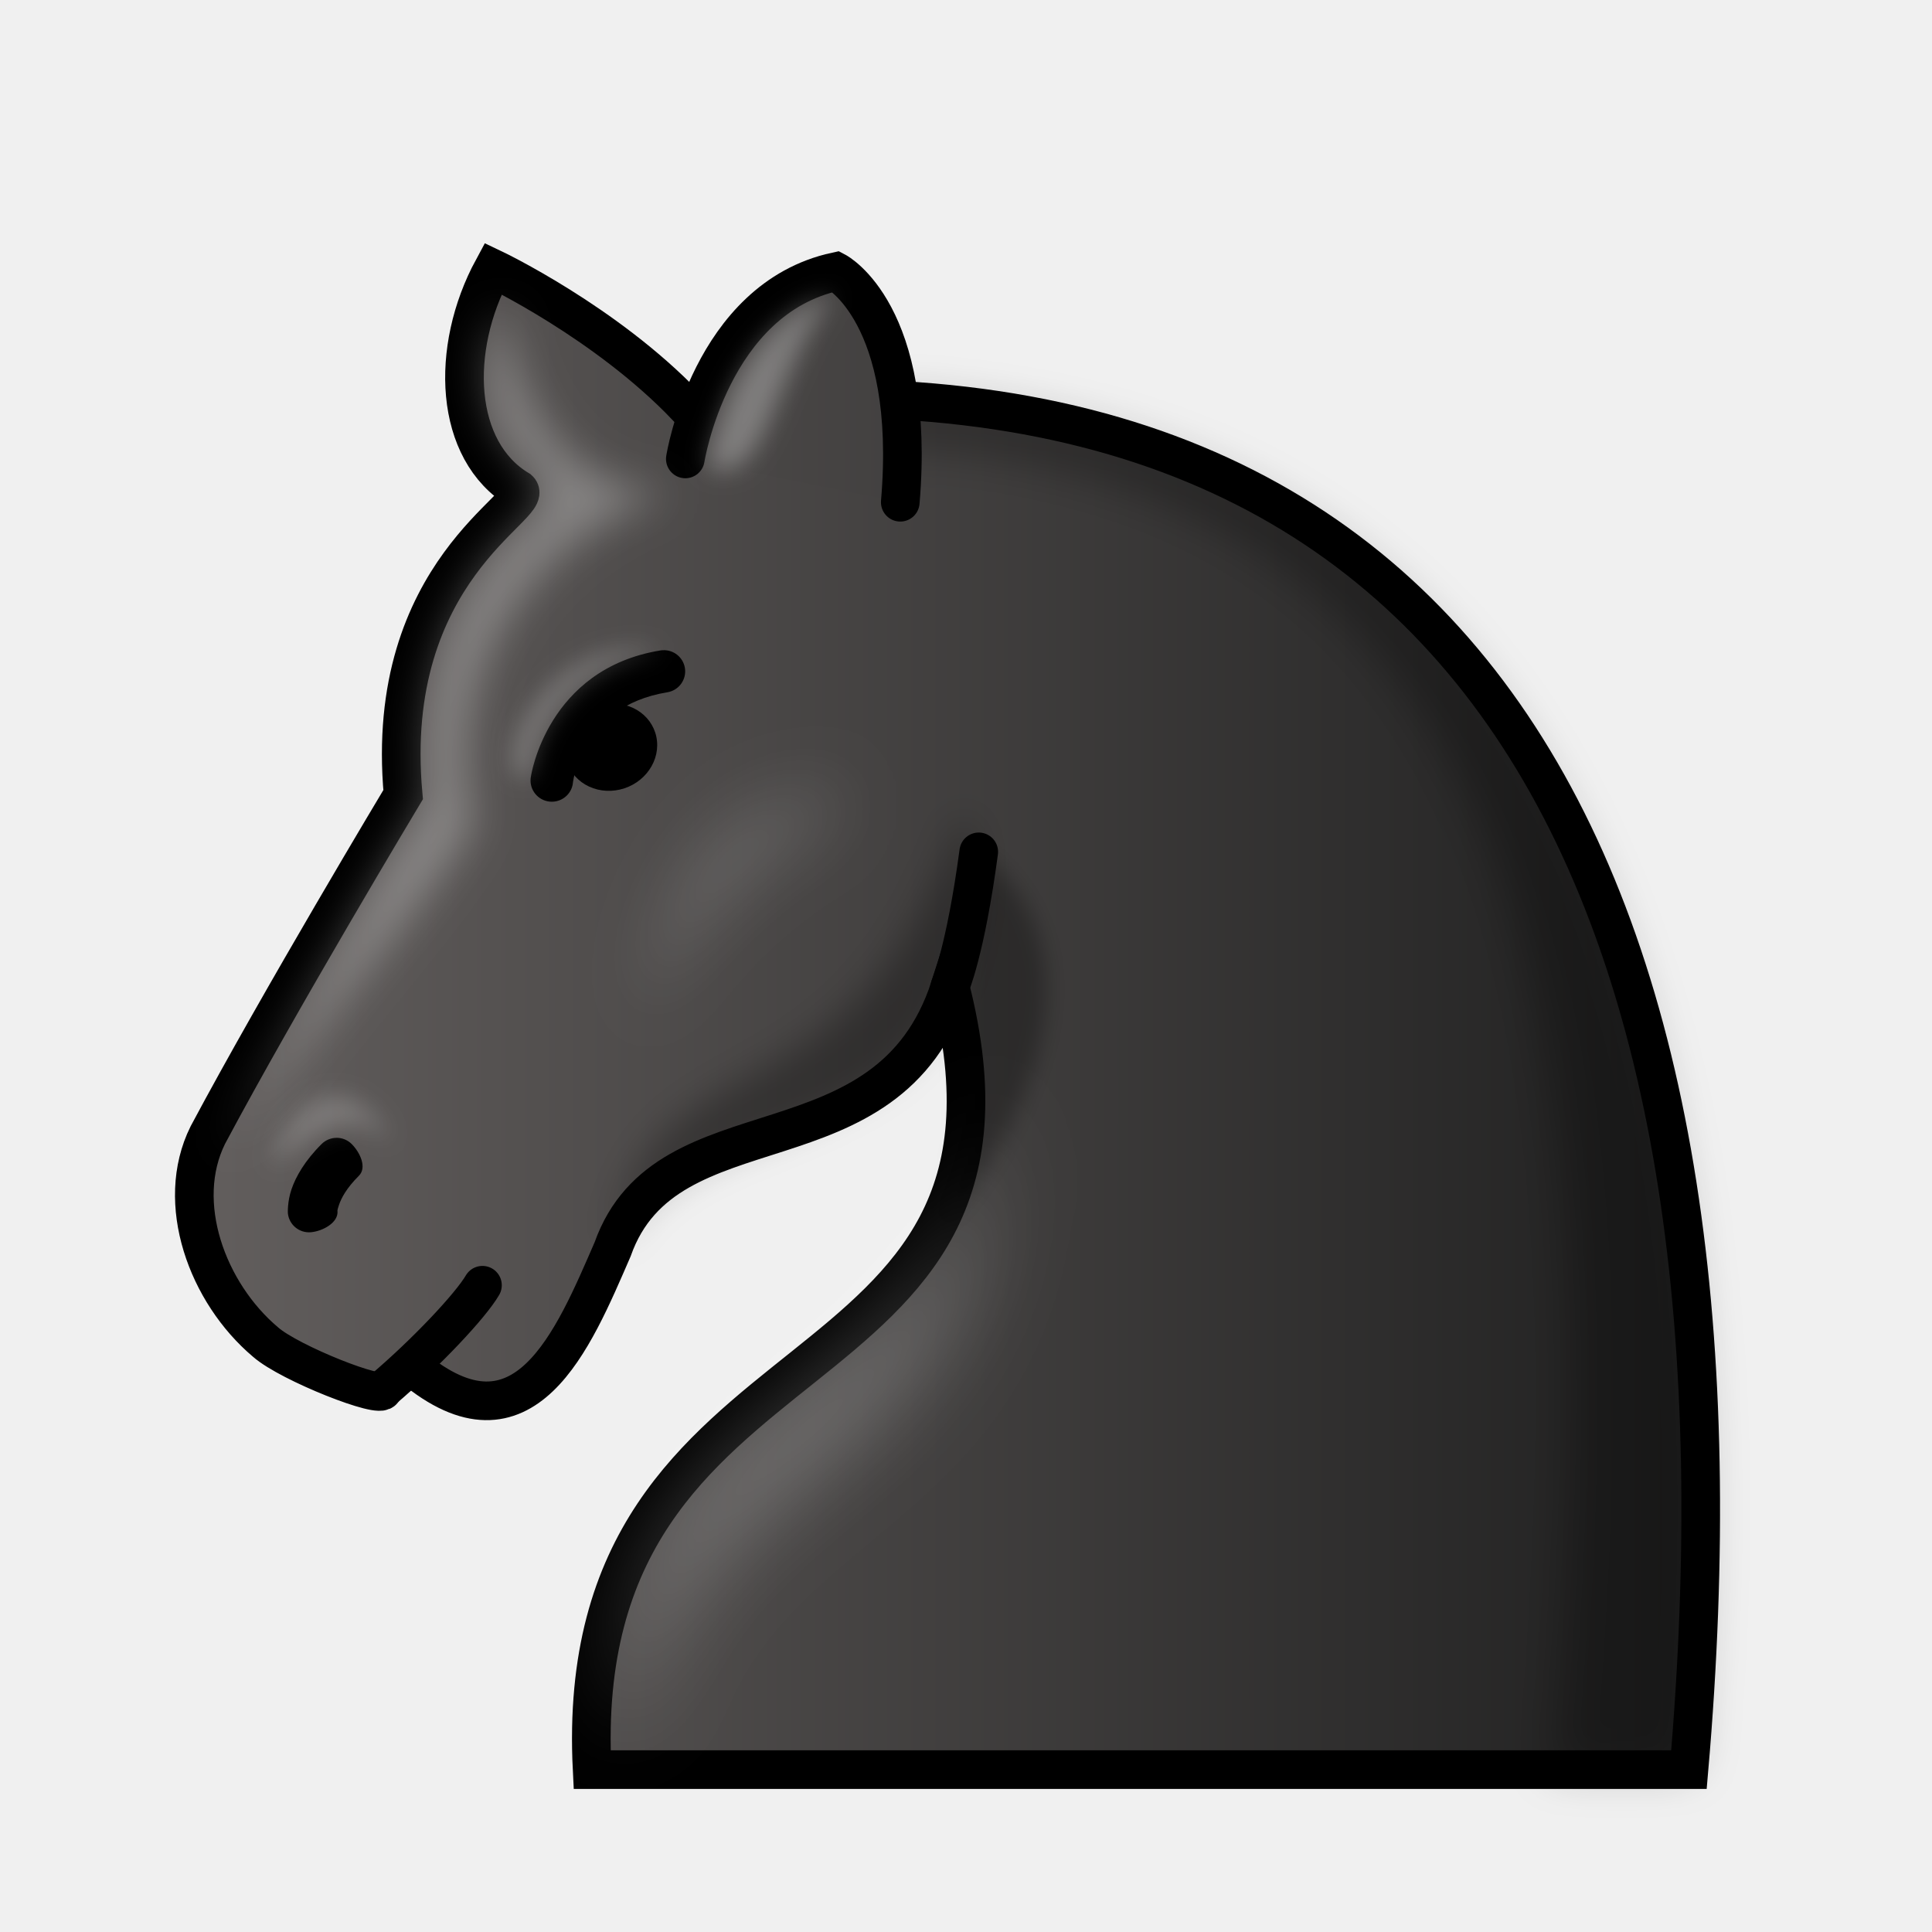
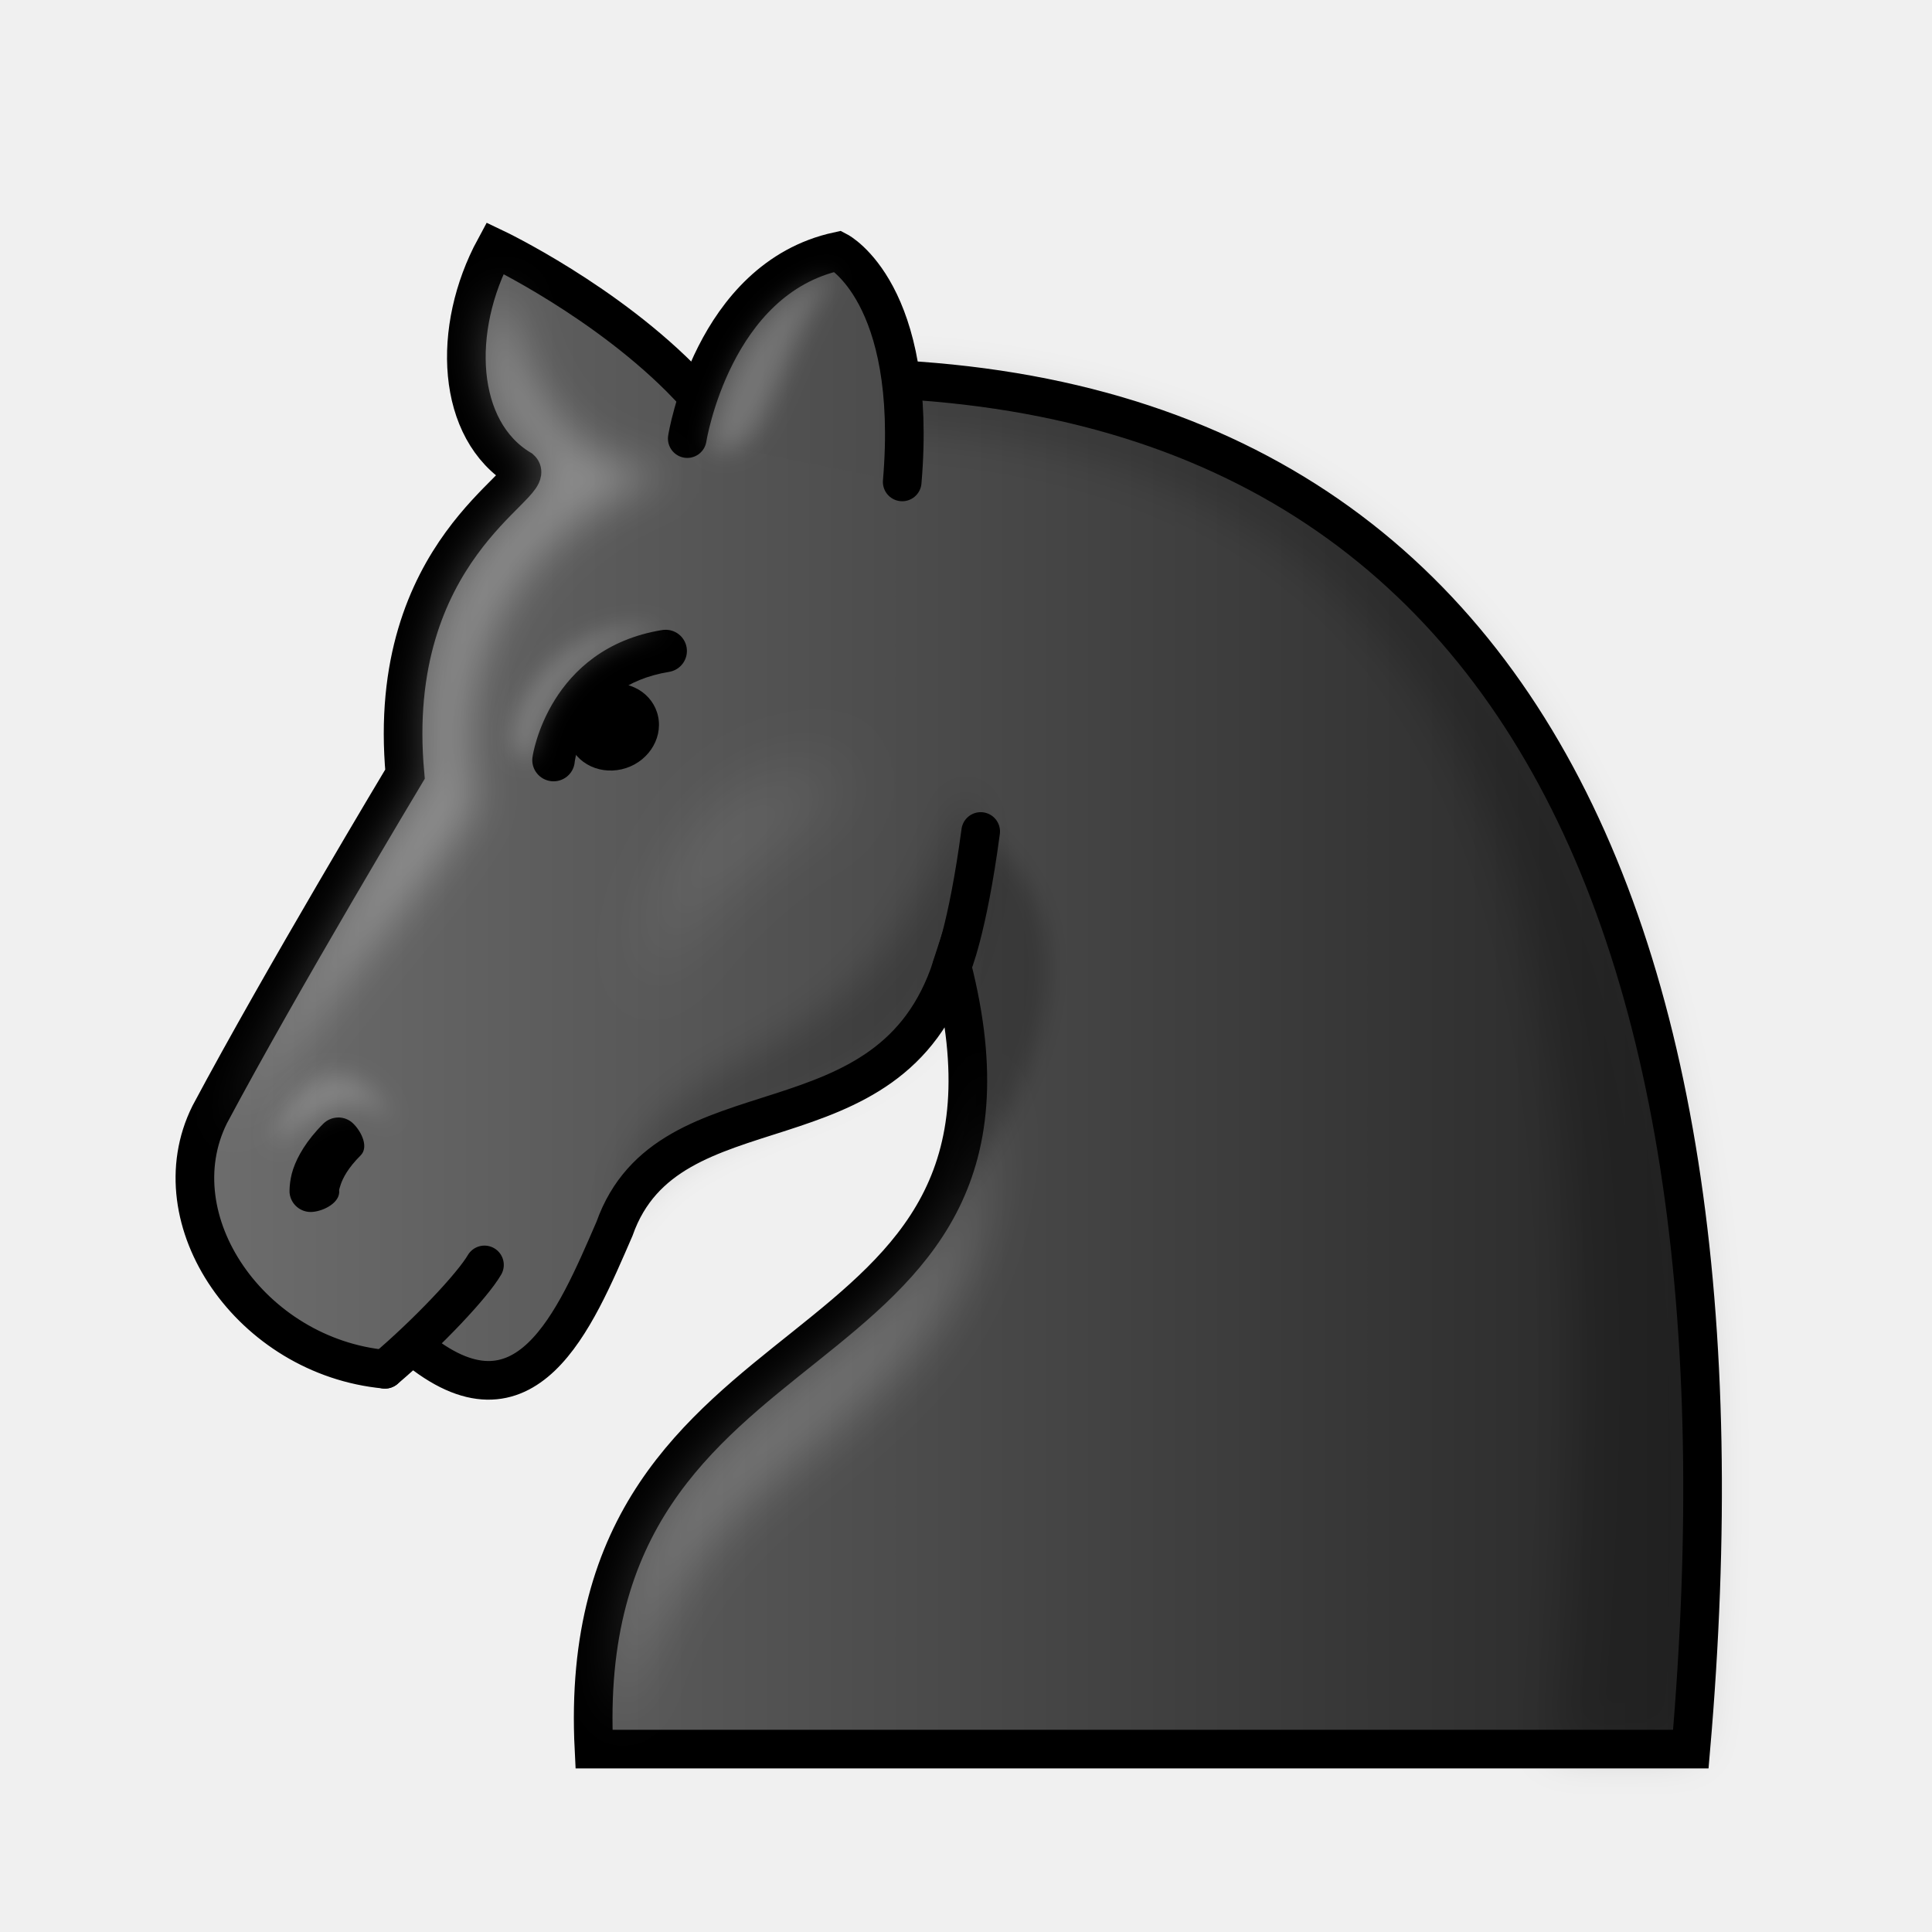
<svg xmlns="http://www.w3.org/2000/svg" xmlns:xlink="http://www.w3.org/1999/xlink" width="50mm" height="50mm" clip-rule="evenodd" fill-rule="evenodd" image-rendering="optimizeQuality" shape-rendering="geometricPrecision" text-rendering="geometricPrecision" version="1.1" viewBox="0 0 50 50">
  <defs>
-     <linearGradient id="linearGradient910" x1="9.241" x2="40.761" y1="27.266" y2="27.266" gradientTransform="matrix(.98495 0 0 .98605 .37559 .64119)" gradientUnits="userSpaceOnUse">
-       <stop stop-color="#635f5e" offset="0" />
-       <stop stop-color="#131111" style="stop-color:#1f1f1f" offset="1" />
+     <linearGradient id="linearGradient3231" x1="9.241" x2="40.761" y1="27.266" y2="27.266" gradientTransform="matrix(1.0155 0 0 1.0103 -.38852 .48153)" gradientUnits="userSpaceOnUse">
+       <stop stop-color="#635f5e" style="stop-color:#6e6e6e" offset="0" />
+       <stop stop-color="#131111" style="stop-color:#262626" offset="1" />
    </linearGradient>
-     <linearGradient id="linearGradient1357-2-0" x1="-736.5" x2="-696.5" y1="-367.96" y2="-367.96" gradientTransform="matrix(.99995 0 0 .99606 740.98 392.81)" gradientUnits="userSpaceOnUse" xlink:href="#linearGradient910" />
-     <filter id="filter1572-8" x="-.064" y="-.038" width="1.128" height="1.077" color-interpolation-filters="sRGB">
+     <linearGradient id="linearGradient1736" x1="-736.5" x2="-696.5" y1="-367.96" y2="-367.96" gradientTransform="matrix(.99995 0 0 .99606 741.02 392.28)" gradientUnits="userSpaceOnUse" xlink:href="#linearGradient3231" />
+     <filter id="filter1572-7-1-4-9" x="-.064" y="-.038" width="1.128" height="1.077" color-interpolation-filters="sRGB">
      <feGaussianBlur stdDeviation="0.57" />
    </filter>
-     <linearGradient id="linearGradient2412-2" x1="-116.32" x2="-77.199" y1="299.9" y2="299.9" gradientTransform="matrix(1.1045,0,0,1.0827,131.09,-315.45)" gradientUnits="userSpaceOnUse" xlink:href="#linearGradient910" />
-     <filter id="filter1890-6" x="-.108" y="-.057" width="1.217" height="1.115" color-interpolation-filters="sRGB">
-       <feGaussianBlur stdDeviation="0.528" />
+     <linearGradient id="linearGradient1738" x1="-116.32" x2="-77.199" y1="299.9" y2="299.9" gradientTransform="matrix(1.1045 0 0 1.0827 131.14 -315.97)" gradientUnits="userSpaceOnUse" xlink:href="#linearGradient3231" />
+     <filter id="filter1760" x="-.108" y="-.057" width="1.216" height="1.115" style="color-interpolation-filters:sRGB">
+       <feGaussianBlur stdDeviation="0.527" />
    </filter>
-     <filter id="filter2938-2" x="-.273" y="-.148" width="1.546" height="1.296" color-interpolation-filters="sRGB">
-       <feGaussianBlur stdDeviation="1.089" />
+     <filter id="filter1784" x="-.153" y="-.083" width="1.307" height="1.167" style="color-interpolation-filters:sRGB">
+       <feGaussianBlur stdDeviation="0.612" />
    </filter>
-     <filter id="filter1151-2-1-5" x="-.234" y="-.417" width="1.469" height="1.834" color-interpolation-filters="sRGB">
+     <filter id="filter1774-6" x="-.234" y="-.417" width="1.469" height="1.834" color-interpolation-filters="sRGB">
      <feGaussianBlur stdDeviation="0.299" />
    </filter>
-     <filter id="filter1608-8" x="-.231" y="-.164" width="1.462" height="1.328" color-interpolation-filters="sRGB">
-       <feGaussianBlur stdDeviation="0.313" />
+     <filter id="filter1764" x="-.231" y="-.164" width="1.461" height="1.329" style="color-interpolation-filters:sRGB">
+       <feGaussianBlur stdDeviation="0.312" />
    </filter>
-     <filter id="filter1433-2-6" x="-.119" y="-.099" width="1.238" height="1.198" color-interpolation-filters="sRGB">
+     <filter id="filter1754-6" x="-.119" y="-.099" width="1.238" height="1.198" color-interpolation-filters="sRGB">
      <feGaussianBlur stdDeviation="0.467" />
    </filter>
-     <filter id="filter1676-0" x="-.179" y="-.207" width="1.358" height="1.415" color-interpolation-filters="sRGB">
+     <filter id="filter1782-5" x="-.179" y="-.207" width="1.358" height="1.415" color-interpolation-filters="sRGB">
      <feGaussianBlur stdDeviation="0.292" />
    </filter>
-     <filter id="filter1866-4" x="-.321" y="-.411" width="1.641" height="1.823" color-interpolation-filters="sRGB">
+     <filter id="filter1746-1" x="-.321" y="-.411" width="1.641" height="1.823" color-interpolation-filters="sRGB">
      <feGaussianBlur stdDeviation="1.013" />
    </filter>
-     <filter id="filter1605" x="-.239" y="-.07" width="1.479" height="1.139" color-interpolation-filters="sRGB">
+     <filter id="filter1758-0" x="-.239" y="-.07" width="1.479" height="1.139" color-interpolation-filters="sRGB">
      <feGaussianBlur stdDeviation="0.279" />
    </filter>
  </defs>
-   <g clip-rule="evenodd" fill-rule="evenodd" shape-rendering="geometricPrecision">
-     <path d="m10.677 35.384c2.887 2.407 4.157-0.702 5.178-3.053 1.397-3.953 7.128-1.826 8.733-6.795 2.831 11.085-9.864 8.393-9.264 20.261h28.386c1.913-22.103-5.002-37.421-25.957-35.288-2.083-2.176-4.992-3.558-4.992-3.558-1.129 2.085-1.012 4.716 0.667 5.722 0.439 0.401-3.527 2.078-2.995 7.892 0 0-3.192 5.317-5.055 8.812-0.871 1.754-0.015 4.082 1.494 5.355 0.623 0.55 3.042 1.499 3.042 1.234" fill="url(#linearGradient1357-2-0)" image-rendering="optimizeQuality" stroke="#000000" stroke-dashoffset="1.852" stroke-linecap="round" />
-     <path d="m17.146 16.827c-0.018 9.96e-4 -0.035 3e-3 -0.053 6e-3 -2.943 0.479-3.352 3.258-3.352 3.258-0.06 0.296 0.132 0.585 0.429 0.646 0.298 0.061 0.589-0.13 0.65-0.427 0 0 0.172-2.023 2.451-2.394 0.3-0.049 0.503-0.331 0.454-0.63-0.046-0.279-0.297-0.477-0.579-0.458z" color="#000000" color-rendering="auto" dominant-baseline="auto" image-rendering="optimizeQuality" solid-color="#000000" stop-color="#000000" style="font-feature-settings:normal;font-variant-alternates:normal;font-variant-caps:normal;font-variant-east-asian:normal;font-variant-ligatures:normal;font-variant-numeric:normal;font-variant-position:normal;font-variation-settings:normal;inline-size:0;isolation:auto;mix-blend-mode:normal;shape-margin:0;shape-padding:0;text-decoration-color:#000000;text-decoration-line:none;text-decoration-style:solid;text-indent:0;text-orientation:mixed;text-transform:none;white-space:normal" />
-     <path d="m16.986 19.068a1.117 1.204 69.394 0 1-0.943 1.366 1.117 1.204 69.394 0 1-1.401-0.825 1.117 1.204 69.394 0 1 0.943-1.366 1.117 1.204 69.394 0 1 1.401 0.825z" image-rendering="optimizeQuality" style="paint-order:markers fill stroke" />
-     <path d="m8.707 29.447c-0.144 9.96e-4 -0.282 0.059-0.384 0.16-0.438 0.436-0.669 0.849-0.779 1.172-0.11 0.323-0.094 0.616-0.094 0.616 0.028 0.301 0.295 0.522 0.597 0.495 0.304-0.027 0.715-0.248 0.687-0.55 0 0-0.014-9.96e-4 0.041-0.162 0.055-0.161 0.183-0.421 0.513-0.749 0.215-0.214 0.028-0.609-0.188-0.823-0.104-0.104-0.246-0.161-0.393-0.16z" color="#000000" color-rendering="auto" dominant-baseline="auto" image-rendering="optimizeQuality" solid-color="#000000" stop-color="#000000" style="font-feature-settings:normal;font-variant-alternates:normal;font-variant-caps:normal;font-variant-east-asian:normal;font-variant-ligatures:normal;font-variant-numeric:normal;font-variant-position:normal;font-variation-settings:normal;inline-size:0;isolation:auto;mix-blend-mode:normal;shape-margin:0;shape-padding:0;text-decoration-color:#000000;text-decoration-line:none;text-decoration-style:solid;text-indent:0;text-orientation:mixed;text-transform:none;white-space:normal" />
-     <path transform="matrix(.99995 0 0 .99606 740.98 392.81)" d="m-718.42-382.86c17.099 0.645 19.298 14.991 17.595 34.473h3.526c1.753-20.341-3.914-34.957-21.011-35.602z" filter="url(#filter1572-8)" image-rendering="optimizeQuality" opacity=".3" stroke-width="1.002" />
-     <path d="m17.736 11.877s0.652-4.143 3.9-4.848c0 0 2.079 1.085 1.663 5.969" fill="url(#linearGradient2412-2)" image-rendering="optimizeQuality" stroke="#000" stroke-linecap="round" style="paint-order:markers fill stroke" />
-     <path d="m12.486 33.262c-0.306 0.526-1.452 1.747-2.576 2.701" fill="none" image-rendering="optimizeQuality" stroke="#000" stroke-linecap="round" />
-   </g>
-   <g stroke-width="1.002">
-     <g fill="#fff">
-       <path transform="matrix(.99995 0 0 .99606 740.98 392.81)" d="m-735.3-364.33 4.194-7.353 1.172-1.899s-0.797-4.432 2.719-7.41c-5e-4 1e-3 0.555-0.617 3e-3 -1.11-0.552-0.494-1.936-2.137-0.753-4.353-0.077-0.022 0.274 4.825 4.354 4.883-3.919 1.254-6.111 5.009-5.151 8.616-0.736 1.177-1.458 2.088-2.374 3.221-0.82 1.013-1.796 2.204-3.078 3.922-0.34 0.455-0.701 0.948-1.086 1.484z" filter="url(#filter1890-6)" opacity=".3" />
-       <path transform="matrix(.99995 0 0 .99606 740.98 392.81)" d="m-724.97-349.01c-0.744-9.472 10.085-8.83 9.439-17.679 1.103 11.015-7.884 9.165-9.439 17.679z" filter="url(#filter2938-2)" opacity=".3" />
-       <path transform="matrix(.99995 0 0 .99606 740.98 392.81)" d="m-733.97-364.25c-0.015 0.573 1.587-1.887 3.061-0.439-0.598-1.429-2.218-1.902-3.061 0.439z" filter="url(#filter1151-2-1-5)" opacity=".2" />
-       <path transform="matrix(.99995 0 0 .99606 740.98 392.81)" d="m-722.7-382.24s0.58-3.714 3.249-4.477c-1.554 1.979-1.745 5.174-3.249 4.477z" filter="url(#filter1608-8)" opacity=".3" />
-     </g>
-     <path transform="matrix(.99995 0 0 .99606 740.98 392.81)" d="m-716.03-369.64c0.405-1.184 0.326-3.052-0.031-3.612-2.959 8.671-8.245 5.492-9.101 11.347 1.639-3.708 7.813-2.42 9.132-7.734z" filter="url(#filter1433-2-6)" opacity=".3" />
-     <path transform="matrix(.99995 0 0 .99606 740.98 392.81)" d="m-723.87-377.47c-3.217 0.615-3.405 3.277-3.405 3.277s-0.499 0.211-0.49-0.328c-0.231-0.688 1.215-3.475 3.896-2.949z" fill="#fff" filter="url(#filter1676-0)" opacity=".2" />
-   </g>
-   <path d="m24.586 25.533s0.399-0.909 0.744-3.487" clip-rule="evenodd" fill="none" fill-rule="evenodd" image-rendering="optimizeQuality" shape-rendering="geometricPrecision" stroke="#000" stroke-linecap="round" stroke-linejoin="round" />
-   <path transform="matrix(.76507 0 0 .92137 575.98 348.86)" d="m-723.63-356.13c-6.532-0.827-7.581 5.84-7.581 5.84 1.11-2.065 4.294-4.784 7.581-5.84z" fill="#fff" filter="url(#filter1866-4)" opacity=".2" />
-   <path d="m24.28 31.67c0.364-0.026 5.37-6.215 1.061-9.621l-0.51 4.557c0.107 1.682 0.437 3.359-0.551 5.064z" filter="url(#filter1605)" opacity=".3" />
+   <path d="m10.725 34.854c2.887 2.407 4.157-0.702 5.178-3.053 1.398-3.953 7.128-1.826 8.733-6.795 2.831 11.085-9.864 8.393-9.264 20.261h28.386c1.913-22.103-5.002-37.421-25.957-35.288-2.083-2.176-4.992-3.558-4.992-3.558-1.129 2.085-1.012 4.716 0.667 5.722 0.439 0.401-3.527 2.078-2.995 7.892 0 0-3.192 5.317-5.055 8.812-1.357 2.732 1.074 6.264 4.536 6.589" fill="url(#linearGradient2766-9)" image-rendering="optimizeQuality" stroke="#000000" stroke-dashoffset="1.852" stroke-linecap="round" style="clip-rule:evenodd;fill-rule:evenodd;fill:url(#linearGradient1736);shape-rendering:geometricPrecision" />
+   <path d="m17.191 16.299c-0.018 9.96e-4 -0.035 3e-3 -0.053 6e-3 -2.943 0.479-3.352 3.258-3.352 3.258-0.06 0.296 0.132 0.585 0.429 0.646 0.298 0.061 0.589-0.13 0.65-0.427 0 0 0.172-2.023 2.451-2.394 0.3-0.049 0.503-0.331 0.454-0.63-0.046-0.279-0.297-0.477-0.579-0.458z" color="#000000" color-rendering="auto" dominant-baseline="auto" image-rendering="optimizeQuality" solid-color="#000000" stop-color="#000000" style="clip-rule:evenodd;fill-rule:evenodd;font-feature-settings:normal;font-variant-alternates:normal;font-variant-caps:normal;font-variant-east-asian:normal;font-variant-ligatures:normal;font-variant-numeric:normal;font-variant-position:normal;font-variation-settings:normal;inline-size:0;isolation:auto;mix-blend-mode:normal;shape-margin:0;shape-padding:0;shape-rendering:geometricPrecision;text-decoration-color:#000000;text-decoration-line:none;text-decoration-style:solid;text-indent:0;text-orientation:mixed;text-transform:none;white-space:normal" />
+   <path d="m17.032 18.543a1.117 1.204 69.395 0 1-0.943 1.366 1.117 1.204 69.395 0 1-1.401-0.825 1.117 1.204 69.395 0 1 0.943-1.366 1.117 1.204 69.395 0 1 1.401 0.825z" image-rendering="optimizeQuality" style="clip-rule:evenodd;fill-rule:evenodd;paint-order:markers fill stroke;shape-rendering:geometricPrecision" />
+   <path d="m8.751 28.921c-0.144 9.96e-4 -0.282 0.059-0.384 0.16-0.438 0.436-0.669 0.849-0.779 1.172-0.11 0.323-0.094 0.616-0.094 0.616 0.028 0.301 0.295 0.522 0.597 0.495 0.304-0.027 0.715-0.248 0.687-0.55 0 0-0.014-9.96e-4 0.041-0.162 0.055-0.161 0.183-0.421 0.513-0.749 0.215-0.214 0.028-0.609-0.188-0.823-0.104-0.104-0.246-0.161-0.393-0.16z" color="#000000" color-rendering="auto" dominant-baseline="auto" image-rendering="optimizeQuality" solid-color="#000000" stop-color="#000000" style="clip-rule:evenodd;fill-rule:evenodd;font-feature-settings:normal;font-variant-alternates:normal;font-variant-caps:normal;font-variant-east-asian:normal;font-variant-ligatures:normal;font-variant-numeric:normal;font-variant-position:normal;font-variation-settings:normal;inline-size:0;isolation:auto;mix-blend-mode:normal;shape-margin:0;shape-padding:0;shape-rendering:geometricPrecision;text-decoration-color:#000000;text-decoration-line:none;text-decoration-style:solid;text-indent:0;text-orientation:mixed;text-transform:none;white-space:normal" />
+   <path transform="matrix(.99995 0 0 .99606 741.02 392.28)" d="m-718.42-382.86c17.099 0.645 19.298 14.991 17.595 34.473h3.526c1.753-20.341-3.914-34.957-21.011-35.602z" filter="url(#filter1572-7-1)" image-rendering="optimizeQuality" opacity=".25" style="clip-rule:evenodd;fill-rule:evenodd;filter:url(#filter1572-7-1-4-9);opacity:.2;shape-rendering:geometricPrecision" />
+   <path d="m17.786 11.351s0.652-4.143 3.9-4.848c0 0 2.079 1.085 1.663 5.969" fill="url(#linearGradient2768-3)" image-rendering="optimizeQuality" stroke="#000000" stroke-linecap="round" style="clip-rule:evenodd;fill-rule:evenodd;fill:url(#linearGradient1738);paint-order:markers fill stroke;shape-rendering:geometricPrecision" />
+   <path d="m12.538 32.736c-0.306 0.526-1.452 1.747-2.575 2.701" fill="none" image-rendering="optimizeQuality" stroke="#000000" stroke-linecap="round" style="clip-rule:evenodd;fill-rule:evenodd;shape-rendering:geometricPrecision" />
+   <path d="m5.759 29.391 4.194-7.324 1.172-1.892s-0.797-4.415 2.719-7.381c-5e-4 9.96e-4 0.555-0.614 3e-3 -1.106-0.552-0.492-1.936-2.129-0.753-4.336-0.077-0.022 0.274 4.806 4.353 4.864-3.919 1.249-6.111 4.989-5.151 8.582-0.736 1.173-1.458 2.08-2.374 3.208-0.82 1.009-1.796 2.195-3.078 3.907-0.34 0.454-0.701 0.944-1.086 1.478z" style="clip-rule:evenodd;fill-rule:evenodd;fill:#ffffff;filter:url(#filter1760);image-rendering:optimizeQuality;mix-blend-mode:normal;opacity:.3;shape-rendering:geometricPrecision" />
+   <path d="m16.089 44.647c-0.744-9.435 10.084-8.795 9.438-17.61 1.103 10.971-7.883 9.129-9.438 17.61z" style="clip-rule:evenodd;fill-rule:evenodd;fill:#ffffff;filter:url(#filter1784);image-rendering:optimizeQuality;opacity:.2;shape-rendering:geometricPrecision" />
+   <path transform="matrix(.99995 0 0 .99606 741.02 392.28)" d="m-733.97-364.25c-0.015 0.573 1.587-1.887 3.061-0.439-0.598-1.429-2.218-1.902-3.061 0.439z" filter="url(#filter3022-9)" style="clip-rule:evenodd;fill-rule:evenodd;fill:#ffffff;filter:url(#filter1774-6);image-rendering:optimizeQuality;opacity:.2;shape-rendering:geometricPrecision" />
+   <path d="m18.359 11.549s0.58-3.7 3.249-4.459c-1.554 1.971-1.745 5.154-3.249 4.459z" style="clip-rule:evenodd;fill-rule:evenodd;fill:#ffffff;filter:url(#filter1764);image-rendering:optimizeQuality;opacity:.2;shape-rendering:geometricPrecision" />
+   <path transform="matrix(.99995 0 0 .99606 741.02 392.28)" d="m-716.03-369.64c0.405-1.184 0.326-3.052-0.031-3.612-2.959 8.671-8.245 5.492-9.101 11.347 1.639-3.708 7.813-2.42 9.132-7.734z" filter="url(#filter1433-2-4-3)" opacity=".25" style="clip-rule:evenodd;fill-rule:evenodd;filter:url(#filter1754-6);image-rendering:optimizeQuality;opacity:.2;shape-rendering:geometricPrecision" />
+   <path transform="matrix(.99995 0 0 .99606 741.02 392.28)" d="m-723.87-377.47c-3.217 0.615-3.405 3.277-3.405 3.277s-0.499 0.211-0.49-0.328c-0.231-0.688 1.215-3.475 3.896-2.949z" filter="url(#filter1676-3-7)" opacity=".2" style="clip-rule:evenodd;fill-rule:evenodd;fill:#ffffff;filter:url(#filter1782-5);image-rendering:optimizeQuality;opacity:.2;shape-rendering:geometricPrecision" />
+   <path transform="matrix(.76507 0 0 .92137 576.02 348.32)" d="m-723.63-356.13c-6.532-0.827-7.581 5.84-7.581 5.84 1.11-2.065 4.294-4.784 7.581-5.84z" fill="#ffffff" filter="url(#filter1866-4-7)" style="clip-rule:evenodd;fill-rule:evenodd;filter:url(#filter1746-1);image-rendering:optimizeQuality;opacity:.15;shape-rendering:geometricPrecision" />
+   <path d="m24.636 25.006s0.399-0.909 0.744-3.487" clip-rule="evenodd" fill="none" fill-rule="evenodd" image-rendering="optimizeQuality" shape-rendering="geometricPrecision" stroke="#000000" stroke-linecap="round" stroke-linejoin="round" />
+   <path d="m24.319 31.14c0.364-0.026 5.37-6.215 1.061-9.621l-0.51 4.557c0.107 1.682 0.437 3.359-0.551 5.064z" filter="url(#filter1605-5)" opacity=".15" style="clip-rule:evenodd;fill-rule:evenodd;filter:url(#filter1758-0);image-rendering:optimizeQuality;opacity:.2;shape-rendering:geometricPrecision" />
</svg>
